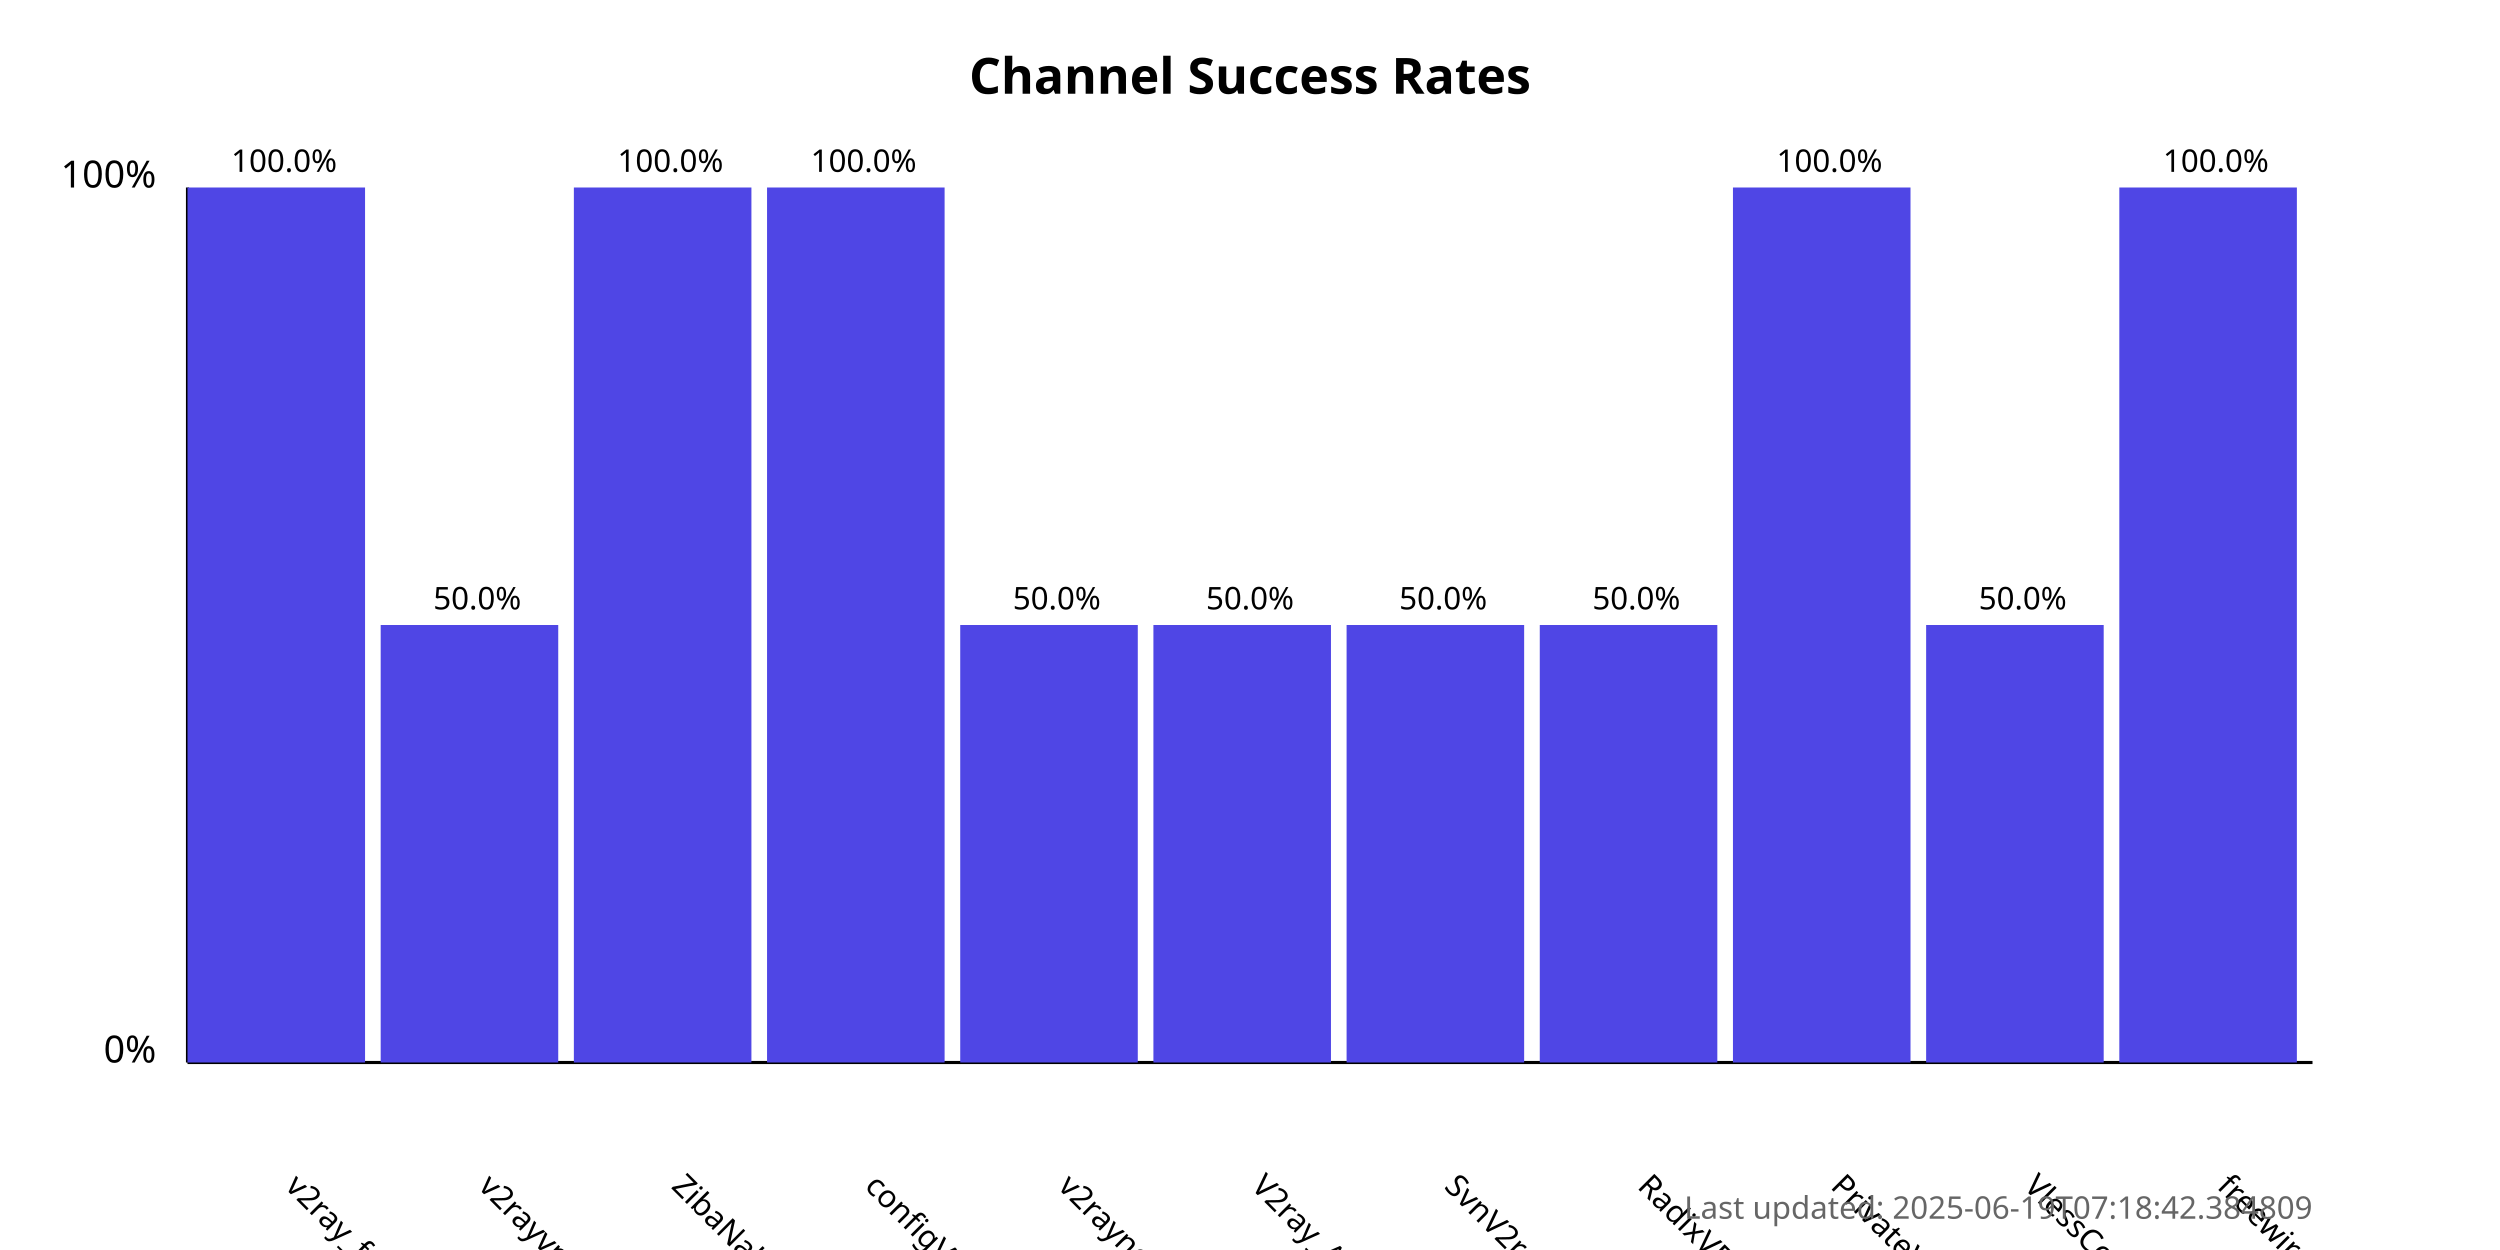
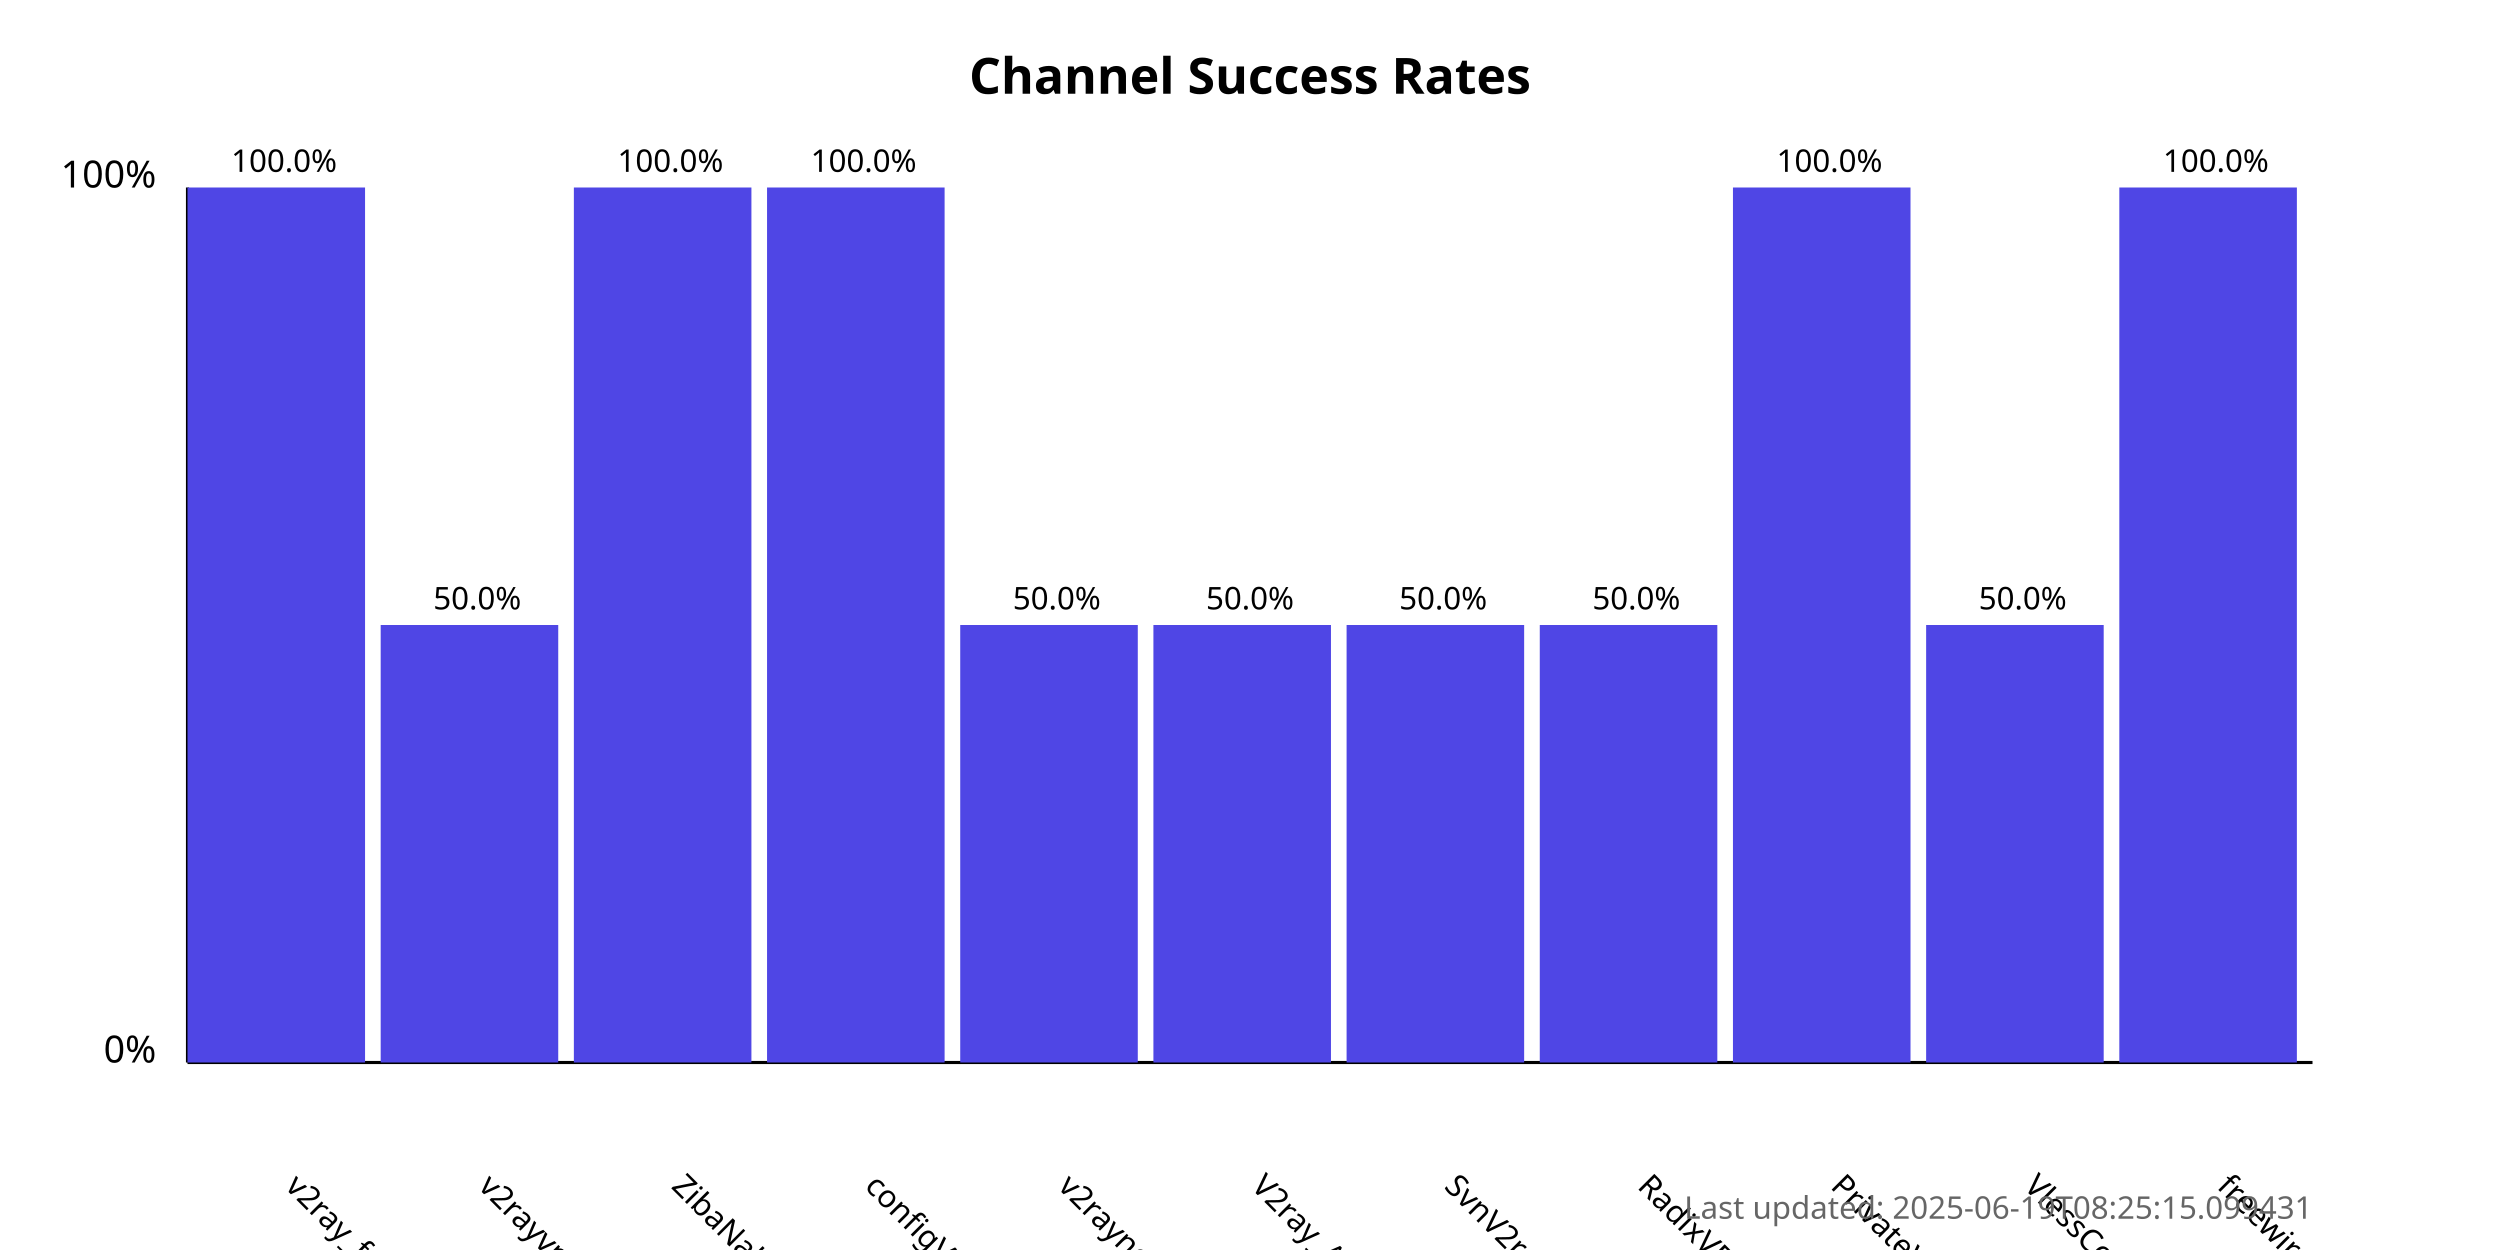
<svg xmlns="http://www.w3.org/2000/svg" width="800" height="400">
  <style>
            .chart-title { font: bold 16px sans-serif; }
            .axis-label { font: 12px sans-serif; }
            .tick-label { font: 10px sans-serif; }
            .bar { fill: #4f46e5; }
            .bar:hover { fill: #6366f1; }
            .timestamp { font: 10px sans-serif; fill: #666; }
        </style>
  <text x="400.0" y="30" text-anchor="middle" class="chart-title">
            Channel Success Rates
        </text>
  <line x1="60" y1="340" x2="60" y2="60" stroke="black" stroke-width="1" />
  <line x1="60" y1="340" x2="740" y2="340" stroke="black" stroke-width="1" />
  <text x="50" y="340" text-anchor="end" class="axis-label">0%</text>
  <text x="50" y="60" text-anchor="end" class="axis-label">100%</text>
  <g>
    <rect x="60" y="60.0" width="56.818" height="280.0" class="bar" />
    <text x="90.909" y="380" transform="rotate(45, 90.90909, 380)" text-anchor="start" class="tick-label">
                v2ray_free_conf
            </text>
    <text x="90.909" y="55.0" text-anchor="middle" class="tick-label">
                100.0%
            </text>
  </g>
  <g>
    <rect x="121.818" y="200.0" width="56.818" height="140.0" class="bar" />
    <text x="152.727" y="380" transform="rotate(45, 152.7273, 380)" text-anchor="start" class="tick-label">
                v2rayvpno
            </text>
    <text x="152.727" y="195.0" text-anchor="middle" class="tick-label">
                50.0%
            </text>
  </g>
  <g>
    <rect x="183.636" y="60.0" width="56.818" height="280.0" class="bar" />
    <text x="214.545" y="380" transform="rotate(45, 214.5455, 380)" text-anchor="start" class="tick-label">
                ZibaNabz
            </text>
    <text x="214.545" y="55.0" text-anchor="middle" class="tick-label">
                100.0%
            </text>
  </g>
  <g>
    <rect x="245.455" y="60.0" width="56.818" height="280.0" class="bar" />
    <text x="276.364" y="380" transform="rotate(45, 276.3636, 380)" text-anchor="start" class="tick-label">
                configV2rayForFree
            </text>
    <text x="276.364" y="55.0" text-anchor="middle" class="tick-label">
                100.0%
            </text>
  </g>
  <g>
    <rect x="307.273" y="200.0" width="56.818" height="140.0" class="bar" />
    <text x="338.182" y="380" transform="rotate(45, 338.1818, 380)" text-anchor="start" class="tick-label">
                v2rayngvpn
            </text>
    <text x="338.182" y="195.0" text-anchor="middle" class="tick-label">
                50.0%
            </text>
  </g>
  <g>
    <rect x="369.091" y="200.0" width="56.818" height="140.0" class="bar" />
    <text x="400.0" y="380" transform="rotate(45, 400.0, 380)" text-anchor="start" class="tick-label">
                V2ray_Alpha
            </text>
    <text x="400.0" y="195.0" text-anchor="middle" class="tick-label">
                50.0%
            </text>
  </g>
  <g>
    <rect x="430.909" y="200.0" width="56.818" height="140.0" class="bar" />
    <text x="461.818" y="380" transform="rotate(45, 461.8182, 380)" text-anchor="start" class="tick-label">
                SvnV2ray
            </text>
    <text x="461.818" y="195.0" text-anchor="middle" class="tick-label">
                50.0%
            </text>
  </g>
  <g>
    <rect x="492.727" y="200.0" width="56.818" height="140.0" class="bar" />
    <text x="523.636" y="380" transform="rotate(45, 523.6364, 380)" text-anchor="start" class="tick-label">
                RadixVPN
            </text>
    <text x="523.636" y="195.0" text-anchor="middle" class="tick-label">
                50.0%
            </text>
  </g>
  <g>
    <rect x="554.545" y="60.0" width="56.818" height="280.0" class="bar" />
    <text x="585.455" y="380" transform="rotate(45, 585.4545, 380)" text-anchor="start" class="tick-label">
                PrivateVPNs
            </text>
    <text x="585.455" y="55.0" text-anchor="middle" class="tick-label">
                100.0%
            </text>
  </g>
  <g>
    <rect x="616.364" y="200.0" width="56.818" height="140.0" class="bar" />
    <text x="647.273" y="380" transform="rotate(45, 647.2727, 380)" text-anchor="start" class="tick-label">
                VlessConfig
            </text>
    <text x="647.273" y="195.0" text-anchor="middle" class="tick-label">
                50.0%
            </text>
  </g>
  <g>
    <rect x="678.182" y="60.0" width="56.818" height="280.0" class="bar" />
    <text x="709.091" y="380" transform="rotate(45, 709.0909, 380)" text-anchor="start" class="tick-label">
                freewireguard
            </text>
    <text x="709.091" y="55.0" text-anchor="middle" class="tick-label">
                100.0%
            </text>
  </g>
  <text x="740" y="390" text-anchor="end" class="timestamp">
-             Last updated: 2025-06-19T07:18:42.384809
+             Last updated: 2025-06-19T08:25:15.099431
        </text>
</svg>
